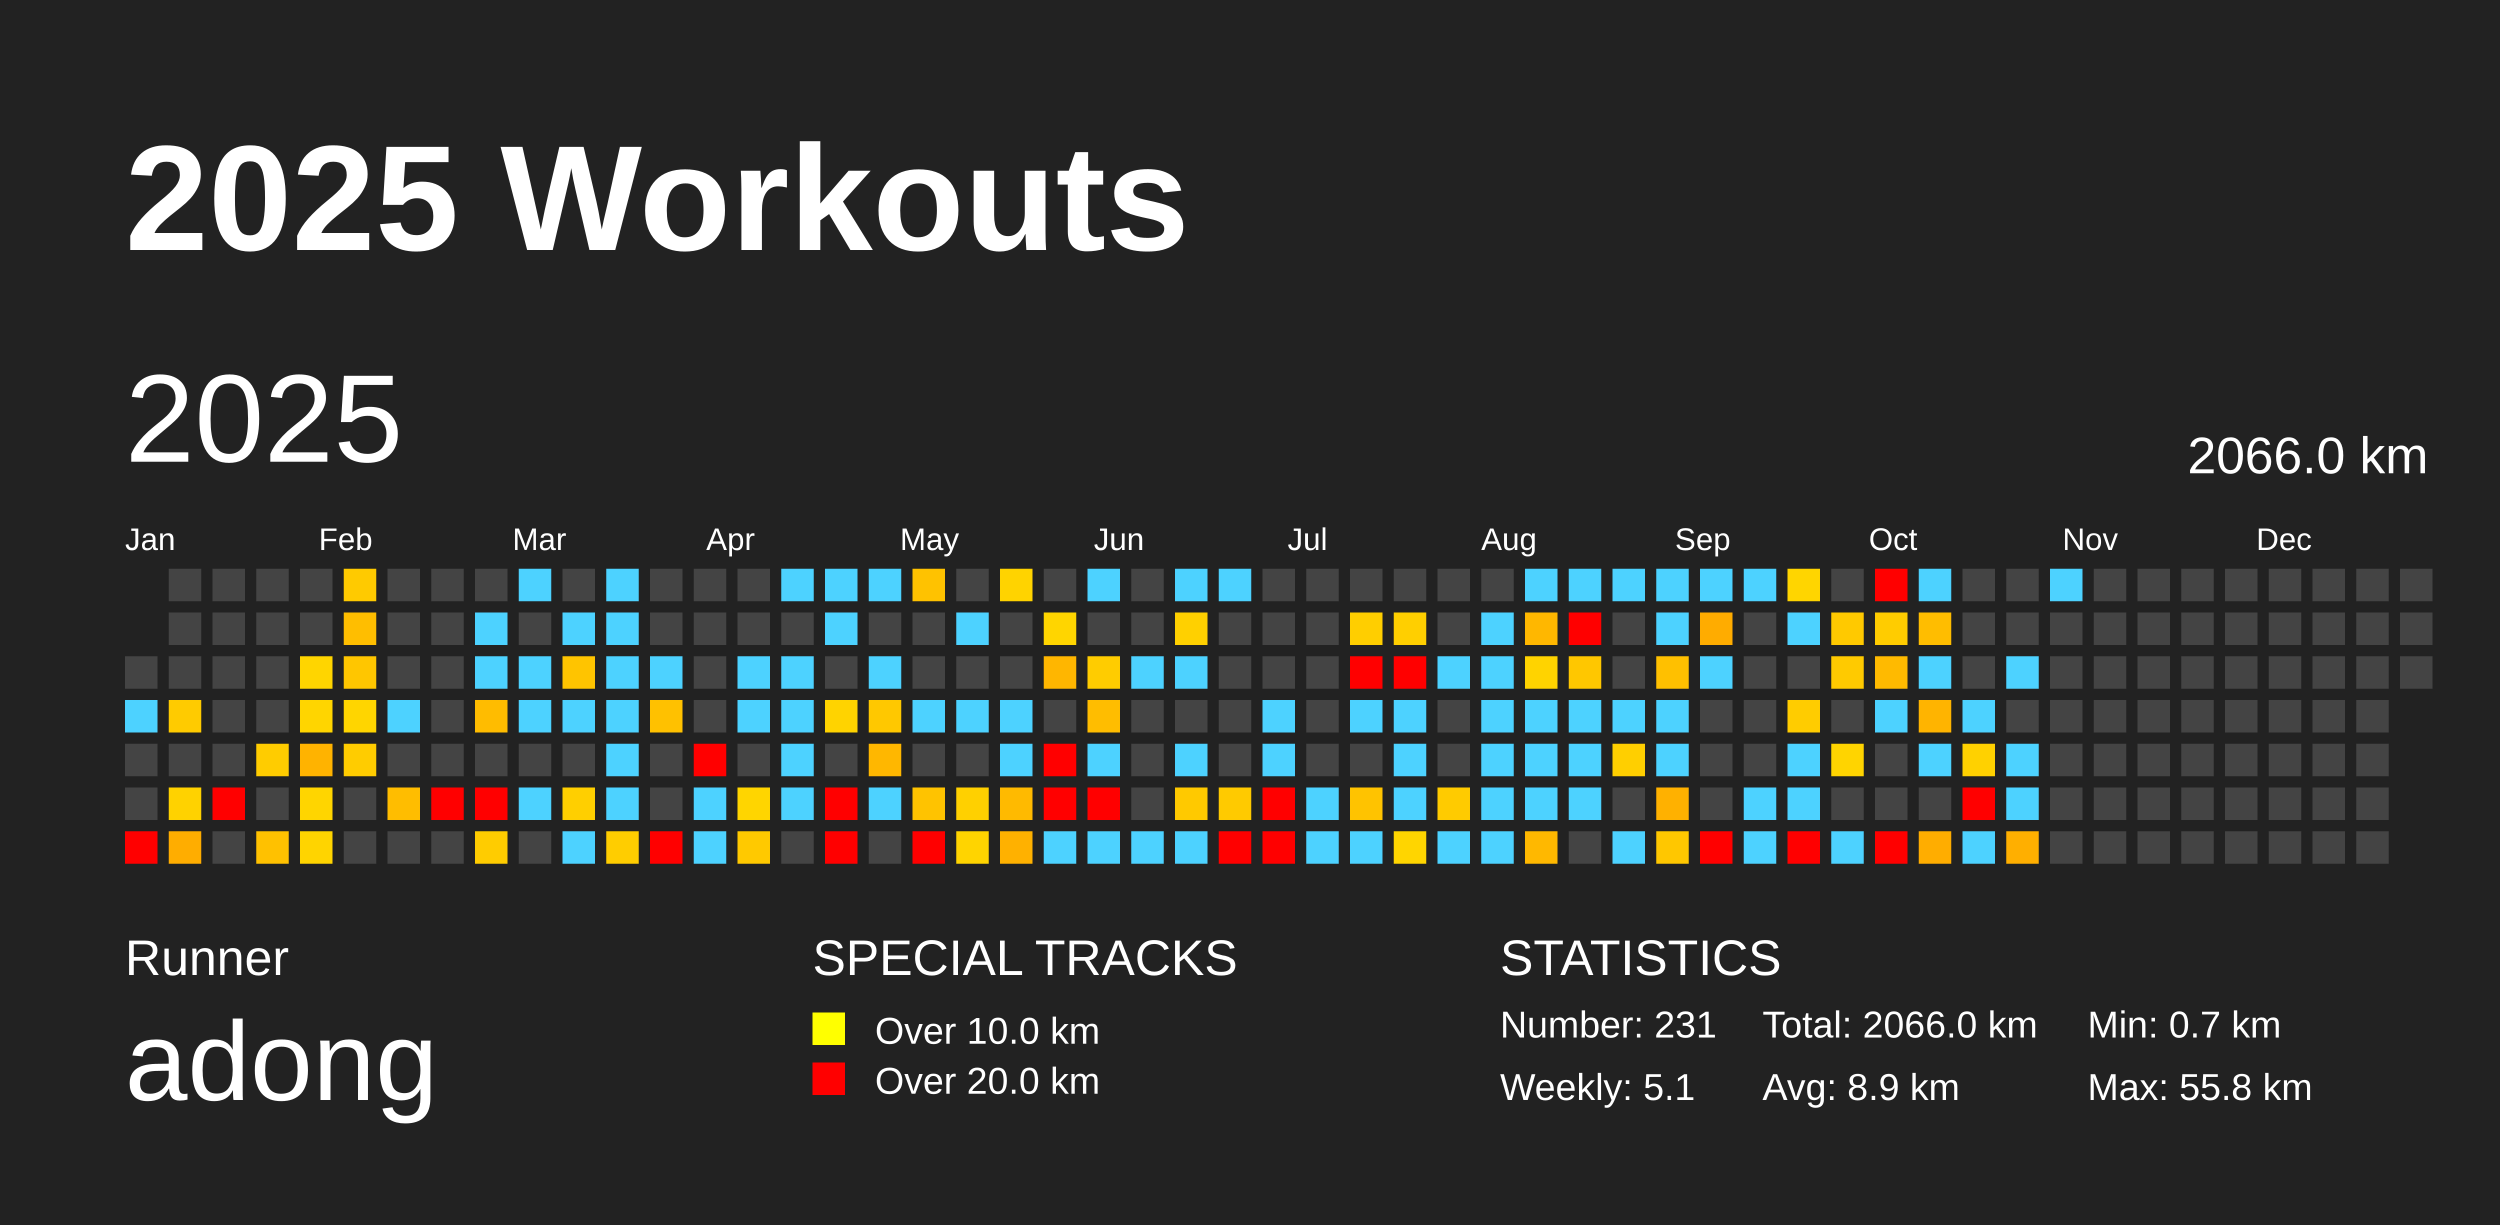
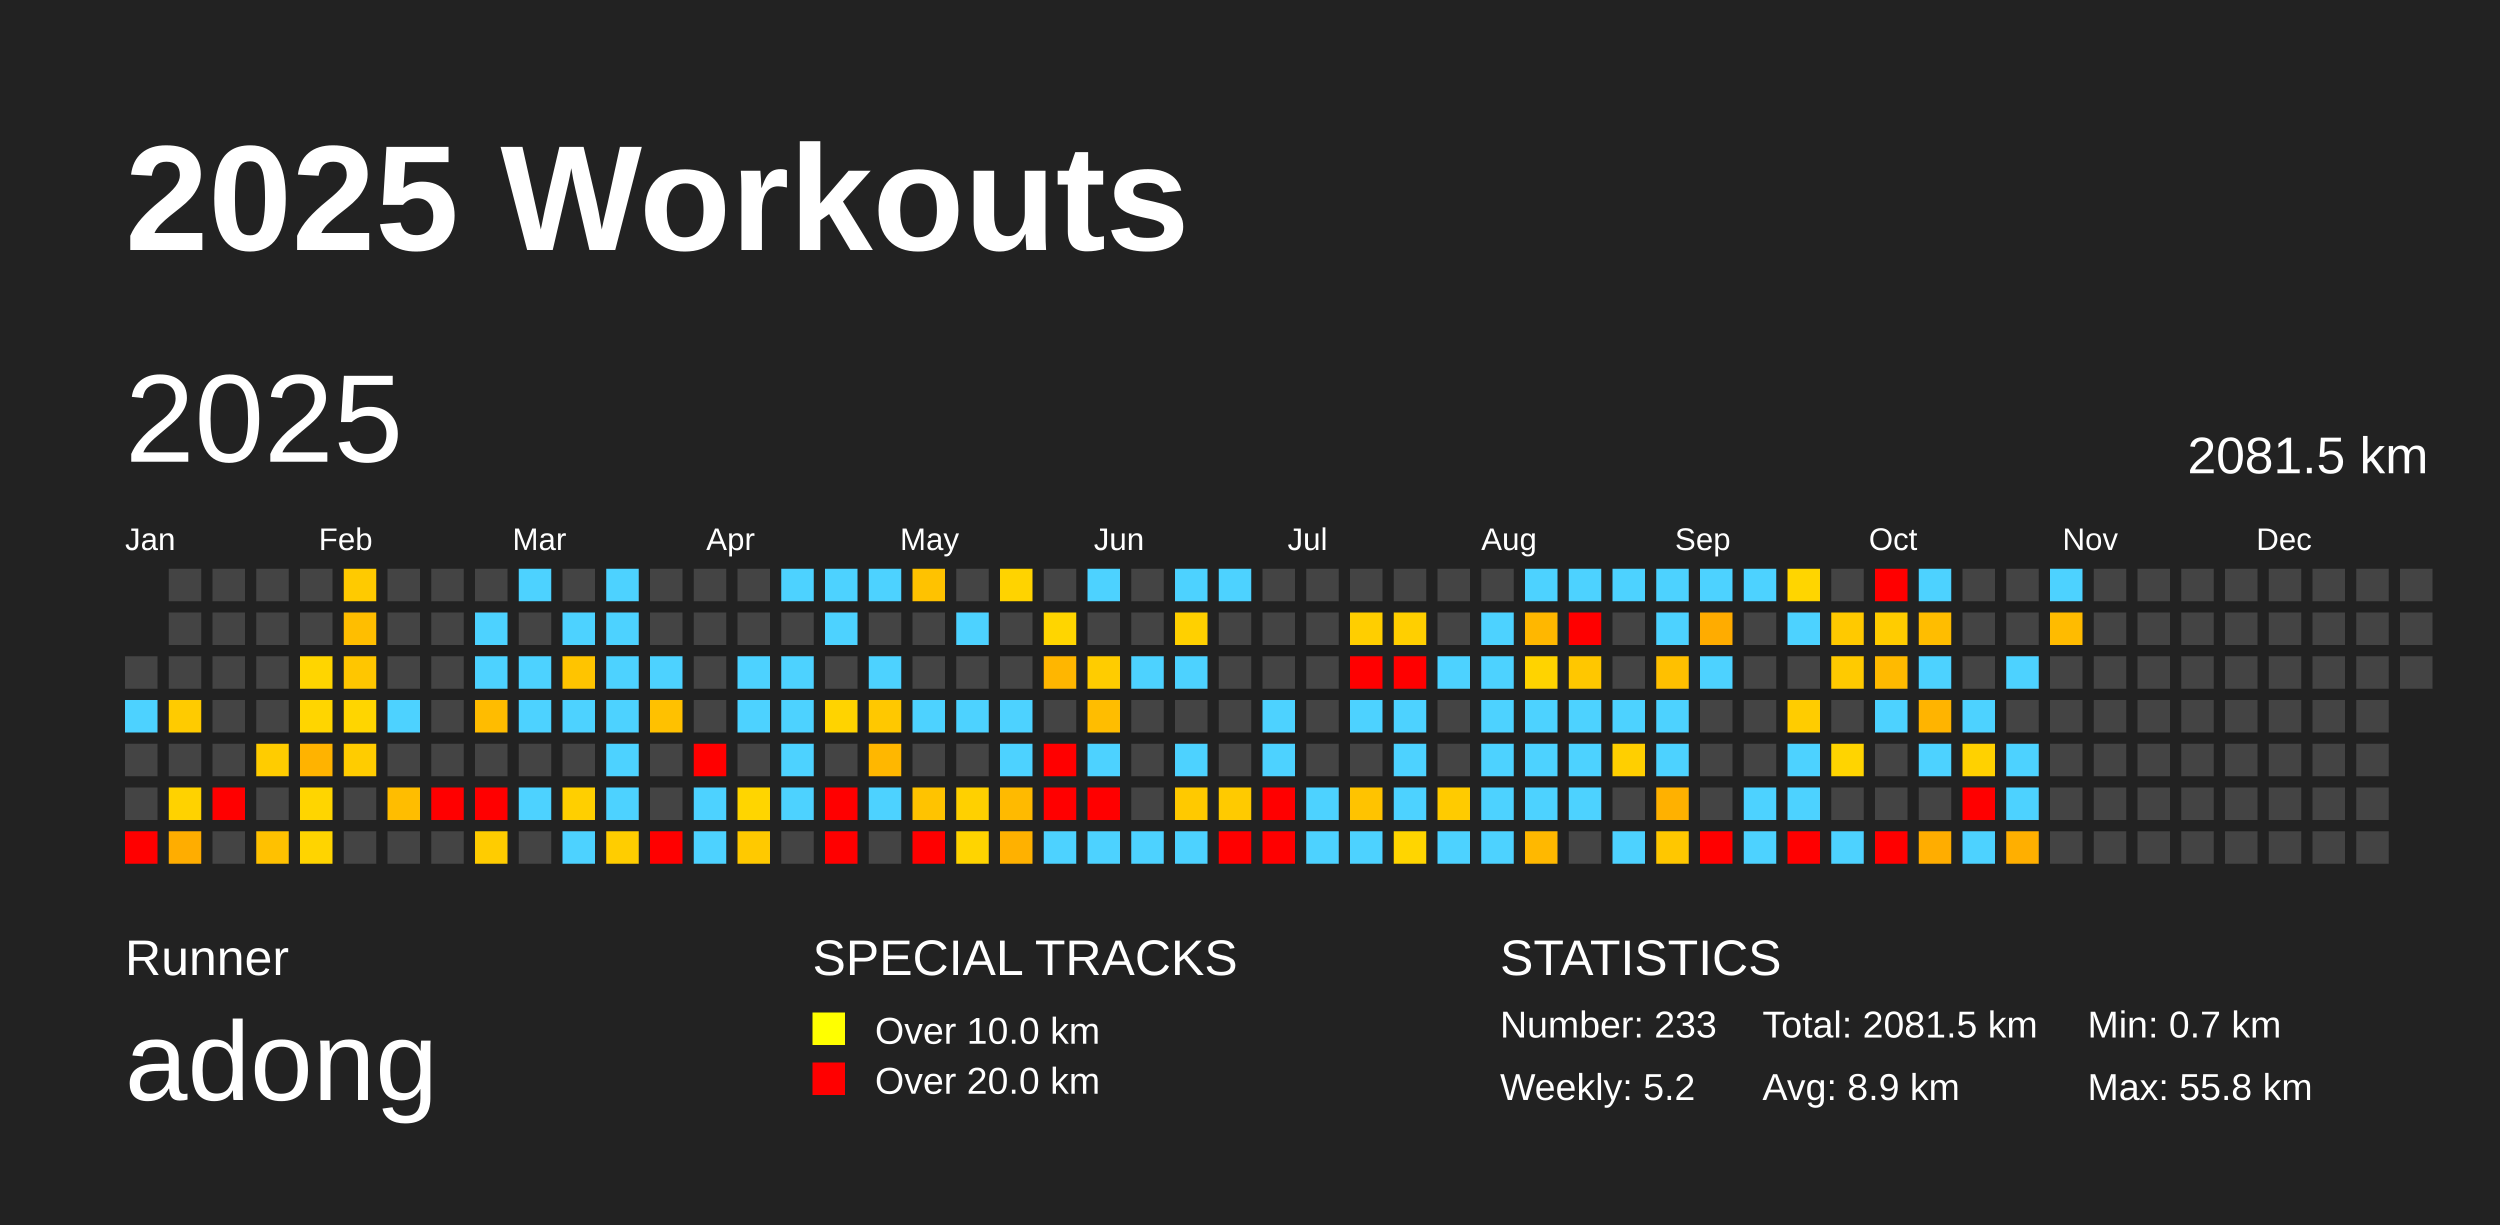
<svg xmlns="http://www.w3.org/2000/svg" baseProfile="full" height="98mm" version="1.1" viewBox="0,0,200,98" width="200mm">
  <defs />
  <rect fill="#222222" height="98" width="200" x="0" y="0" />
  <text fill="#FFFFFF" style="font-size:12px; font-family:Arial; font-weight:bold;" x="10" y="20">2025 Workouts</text>
  <text fill="#FFFFFF" style="font-size:4px; font-family:Arial" x="10" y="78">Runner</text>
  <text fill="#FFFFFF" style="font-size:9px; font-family:Arial" x="10" y="88">adong</text>
  <text fill="#FFFFFF" style="font-size:4px; font-family:Arial" x="65" y="78">SPECIAL TRACKS</text>
  <rect fill="yellow" height="2.6" width="2.6" x="65" y="81" />
  <text fill="#FFFFFF" style="font-size:3px; font-family:Arial" x="70" y="83.5">Over 10.0 km</text>
  <rect fill="red" height="2.6" width="2.6" x="65" y="85" />
  <text fill="#FFFFFF" style="font-size:3px; font-family:Arial" x="70" y="87.5">Over 20.0 km</text>
  <text fill="#FFFFFF" style="font-size:4px; font-family:Arial" x="120" y="78">STATISTICS</text>
-   <text fill="#FFFFFF" style="font-size:3px; font-family:Arial" x="120" y="83">Number: 231</text>
-   <text fill="#FFFFFF" style="font-size:3px; font-family:Arial" x="120" y="88">Weekly: 5.1</text>
-   <text fill="#FFFFFF" style="font-size:3px; font-family:Arial" x="141" y="83">Total: 2066.0 km</text>
+   <text fill="#FFFFFF" style="font-size:3px; font-family:Arial" x="120" y="83">Number: 233</text>
+   <text fill="#FFFFFF" style="font-size:3px; font-family:Arial" x="120" y="88">Weekly: 5.2</text>
+   <text fill="#FFFFFF" style="font-size:3px; font-family:Arial" x="141" y="83">Total: 2081.5 km</text>
  <text fill="#FFFFFF" style="font-size:3px; font-family:Arial" x="141" y="88">Avg: 8.9 km</text>
  <text fill="#FFFFFF" style="font-size:3px; font-family:Arial" x="167" y="83">Min: 0.7 km</text>
  <text fill="#FFFFFF" style="font-size:3px; font-family:Arial" x="167" y="88">Max: 55.8 km</text>
  <text dominant-baseline="hanging" fill="#FFFFFF" style="font-size:10.0px; font-family:Arial;" x="10" y="30">2025</text>
-   <text dominant-baseline="hanging" fill="#FFFFFF" style="font-size:4.125px; font-family:Arial;" x="175" y="35">2066.0 km</text>
+   <text dominant-baseline="hanging" fill="#FFFFFF" style="font-size:4.125px; font-family:Arial;" x="175" y="35">2081.5 km</text>
  <text fill="#FFFFFF" style="font-size:2.5px; font-family:Arial" x="10.0" y="44">Jan</text>
  <text fill="#FFFFFF" style="font-size:2.5px; font-family:Arial" x="25.5" y="44">Feb</text>
  <text fill="#FFFFFF" style="font-size:2.5px; font-family:Arial" x="41.0" y="44">Mar</text>
  <text fill="#FFFFFF" style="font-size:2.5px; font-family:Arial" x="56.5" y="44">Apr</text>
  <text fill="#FFFFFF" style="font-size:2.5px; font-family:Arial" x="72.0" y="44">May</text>
  <text fill="#FFFFFF" style="font-size:2.5px; font-family:Arial" x="87.5" y="44">Jun</text>
  <text fill="#FFFFFF" style="font-size:2.5px; font-family:Arial" x="103.0" y="44">Jul</text>
  <text fill="#FFFFFF" style="font-size:2.5px; font-family:Arial" x="118.5" y="44">Aug</text>
  <text fill="#FFFFFF" style="font-size:2.5px; font-family:Arial" x="134.0" y="44">Sep</text>
  <text fill="#FFFFFF" style="font-size:2.5px; font-family:Arial" x="149.5" y="44">Oct</text>
  <text fill="#FFFFFF" style="font-size:2.5px; font-family:Arial" x="165.0" y="44">Nov</text>
  <text fill="#FFFFFF" style="font-size:2.5px; font-family:Arial" x="180.5" y="44">Dec</text>
  <rect fill="#444444" height="2.6" width="2.6" x="10.0" y="52.5" />
  <rect fill="#4dd2ff" height="2.6" width="2.6" x="10.0" y="56.0" />
  <rect fill="#444444" height="2.6" width="2.6" x="10.0" y="59.5" />
  <rect fill="#444444" height="2.6" width="2.6" x="10.0" y="63.0" />
  <rect fill="red" height="2.6" width="2.6" x="10.0" y="66.5" />
  <rect fill="#444444" height="2.6" width="2.6" x="13.5" y="45.5" />
  <rect fill="#444444" height="2.6" width="2.6" x="13.5" y="49.0" />
  <rect fill="#444444" height="2.6" width="2.6" x="13.5" y="52.5" />
  <rect fill="#ffcb00" height="2.6" width="2.6" x="13.5" y="56.0" />
  <rect fill="#444444" height="2.6" width="2.6" x="13.5" y="59.5" />
  <rect fill="#ffd200" height="2.6" width="2.6" x="13.5" y="63.0" />
  <rect fill="#ffad00" height="2.6" width="2.6" x="13.5" y="66.5" />
  <rect fill="#444444" height="2.6" width="2.6" x="17.0" y="45.5" />
  <rect fill="#444444" height="2.6" width="2.6" x="17.0" y="49.0" />
  <rect fill="#444444" height="2.6" width="2.6" x="17.0" y="52.5" />
  <rect fill="#444444" height="2.6" width="2.6" x="17.0" y="56.0" />
  <rect fill="#444444" height="2.6" width="2.6" x="17.0" y="59.5" />
  <rect fill="red" height="2.6" width="2.6" x="17.0" y="63.0" />
  <rect fill="#444444" height="2.6" width="2.6" x="17.0" y="66.5" />
  <rect fill="#444444" height="2.6" width="2.6" x="20.5" y="45.5" />
  <rect fill="#444444" height="2.6" width="2.6" x="20.5" y="49.0" />
  <rect fill="#444444" height="2.6" width="2.6" x="20.5" y="52.5" />
  <rect fill="#444444" height="2.6" width="2.6" x="20.5" y="56.0" />
  <rect fill="#ffcc00" height="2.6" width="2.6" x="20.5" y="59.5" />
  <rect fill="#444444" height="2.6" width="2.6" x="20.5" y="63.0" />
  <rect fill="#ffc100" height="2.6" width="2.6" x="20.5" y="66.5" />
  <rect fill="#444444" height="2.6" width="2.6" x="24.0" y="45.5" />
  <rect fill="#444444" height="2.6" width="2.6" x="24.0" y="49.0" />
  <rect fill="#ffd500" height="2.6" width="2.6" x="24.0" y="52.5" />
  <rect fill="#ffd500" height="2.6" width="2.6" x="24.0" y="56.0" />
  <rect fill="#ffb300" height="2.6" width="2.6" x="24.0" y="59.5" />
  <rect fill="#ffd500" height="2.6" width="2.6" x="24.0" y="63.0" />
  <rect fill="#ffd400" height="2.6" width="2.6" x="24.0" y="66.5" />
  <rect fill="#ffca00" height="2.6" width="2.6" x="27.5" y="45.5" />
  <rect fill="#ffbe00" height="2.6" width="2.6" x="27.5" y="49.0" />
  <rect fill="#ffc600" height="2.6" width="2.6" x="27.5" y="52.5" />
  <rect fill="#ffd500" height="2.6" width="2.6" x="27.5" y="56.0" />
  <rect fill="#ffcc00" height="2.6" width="2.6" x="27.5" y="59.5" />
  <rect fill="#444444" height="2.6" width="2.6" x="27.5" y="63.0" />
  <rect fill="#444444" height="2.6" width="2.6" x="27.5" y="66.5" />
  <rect fill="#444444" height="2.6" width="2.6" x="31.0" y="45.5" />
  <rect fill="#444444" height="2.6" width="2.6" x="31.0" y="49.0" />
  <rect fill="#444444" height="2.6" width="2.6" x="31.0" y="52.5" />
  <rect fill="#4dd2ff" height="2.6" width="2.6" x="31.0" y="56.0" />
  <rect fill="#444444" height="2.6" width="2.6" x="31.0" y="59.5" />
  <rect fill="#ffbd00" height="2.6" width="2.6" x="31.0" y="63.0" />
  <rect fill="#444444" height="2.6" width="2.6" x="31.0" y="66.5" />
  <rect fill="#444444" height="2.6" width="2.6" x="34.5" y="45.5" />
  <rect fill="#444444" height="2.6" width="2.6" x="34.5" y="49.0" />
  <rect fill="#444444" height="2.6" width="2.6" x="34.5" y="52.5" />
  <rect fill="#444444" height="2.6" width="2.6" x="34.5" y="56.0" />
  <rect fill="#444444" height="2.6" width="2.6" x="34.5" y="59.5" />
  <rect fill="red" height="2.6" width="2.6" x="34.5" y="63.0" />
  <rect fill="#444444" height="2.6" width="2.6" x="34.5" y="66.5" />
  <rect fill="#444444" height="2.6" width="2.6" x="38.0" y="45.5" />
  <rect fill="#4dd2ff" height="2.6" width="2.6" x="38.0" y="49.0" />
  <rect fill="#4dd2ff" height="2.6" width="2.6" x="38.0" y="52.5" />
  <rect fill="#ffbc00" height="2.6" width="2.6" x="38.0" y="56.0" />
  <rect fill="#444444" height="2.6" width="2.6" x="38.0" y="59.5" />
  <rect fill="red" height="2.6" width="2.6" x="38.0" y="63.0" />
  <rect fill="#ffcc00" height="2.6" width="2.6" x="38.0" y="66.5" />
  <rect fill="#4dd2ff" height="2.6" width="2.6" x="41.5" y="45.5" />
  <rect fill="#444444" height="2.6" width="2.6" x="41.5" y="49.0" />
  <rect fill="#4dd2ff" height="2.6" width="2.6" x="41.5" y="52.5" />
  <rect fill="#4dd2ff" height="2.6" width="2.6" x="41.5" y="56.0" />
  <rect fill="#444444" height="2.6" width="2.6" x="41.5" y="59.5" />
  <rect fill="#4dd2ff" height="2.6" width="2.6" x="41.5" y="63.0" />
  <rect fill="#444444" height="2.6" width="2.6" x="41.5" y="66.5" />
  <rect fill="#444444" height="2.6" width="2.6" x="45.0" y="45.5" />
  <rect fill="#4dd2ff" height="2.6" width="2.6" x="45.0" y="49.0" />
  <rect fill="#ffc400" height="2.6" width="2.6" x="45.0" y="52.5" />
  <rect fill="#4dd2ff" height="2.6" width="2.6" x="45.0" y="56.0" />
  <rect fill="#444444" height="2.6" width="2.6" x="45.0" y="59.5" />
  <rect fill="#ffcf00" height="2.6" width="2.6" x="45.0" y="63.0" />
  <rect fill="#4dd2ff" height="2.6" width="2.6" x="45.0" y="66.5" />
  <rect fill="#4dd2ff" height="2.6" width="2.6" x="48.5" y="45.5" />
  <rect fill="#4dd2ff" height="2.6" width="2.6" x="48.5" y="49.0" />
  <rect fill="#4dd2ff" height="2.6" width="2.6" x="48.5" y="52.5" />
  <rect fill="#4dd2ff" height="2.6" width="2.6" x="48.5" y="56.0" />
  <rect fill="#4dd2ff" height="2.6" width="2.6" x="48.5" y="59.5" />
  <rect fill="#4dd2ff" height="2.6" width="2.6" x="48.5" y="63.0" />
  <rect fill="#ffcd00" height="2.6" width="2.6" x="48.5" y="66.5" />
  <rect fill="#444444" height="2.6" width="2.6" x="52.0" y="45.5" />
  <rect fill="#444444" height="2.6" width="2.6" x="52.0" y="49.0" />
  <rect fill="#4dd2ff" height="2.6" width="2.6" x="52.0" y="52.5" />
  <rect fill="#ffc100" height="2.6" width="2.6" x="52.0" y="56.0" />
  <rect fill="#444444" height="2.6" width="2.6" x="52.0" y="59.5" />
  <rect fill="#444444" height="2.6" width="2.6" x="52.0" y="63.0" />
  <rect fill="red" height="2.6" width="2.6" x="52.0" y="66.5" />
  <rect fill="#444444" height="2.6" width="2.6" x="55.5" y="45.5" />
  <rect fill="#444444" height="2.6" width="2.6" x="55.5" y="49.0" />
  <rect fill="#444444" height="2.6" width="2.6" x="55.5" y="52.5" />
  <rect fill="#444444" height="2.6" width="2.6" x="55.5" y="56.0" />
  <rect fill="red" height="2.6" width="2.6" x="55.5" y="59.5" />
  <rect fill="#4dd2ff" height="2.6" width="2.6" x="55.5" y="63.0" />
  <rect fill="#4dd2ff" height="2.6" width="2.6" x="55.5" y="66.5" />
  <rect fill="#444444" height="2.6" width="2.6" x="59.0" y="45.5" />
  <rect fill="#444444" height="2.6" width="2.6" x="59.0" y="49.0" />
  <rect fill="#4dd2ff" height="2.6" width="2.6" x="59.0" y="52.5" />
  <rect fill="#4dd2ff" height="2.6" width="2.6" x="59.0" y="56.0" />
  <rect fill="#444444" height="2.6" width="2.6" x="59.0" y="59.5" />
  <rect fill="#ffd500" height="2.6" width="2.6" x="59.0" y="63.0" />
  <rect fill="#ffc900" height="2.6" width="2.6" x="59.0" y="66.5" />
  <rect fill="#4dd2ff" height="2.6" width="2.6" x="62.5" y="45.5" />
  <rect fill="#444444" height="2.6" width="2.6" x="62.5" y="49.0" />
  <rect fill="#4dd2ff" height="2.6" width="2.6" x="62.5" y="52.5" />
  <rect fill="#4dd2ff" height="2.6" width="2.6" x="62.5" y="56.0" />
  <rect fill="#4dd2ff" height="2.6" width="2.6" x="62.5" y="59.5" />
  <rect fill="#4dd2ff" height="2.6" width="2.6" x="62.5" y="63.0" />
  <rect fill="#444444" height="2.6" width="2.6" x="62.5" y="66.5" />
  <rect fill="#4dd2ff" height="2.6" width="2.6" x="66.0" y="45.5" />
  <rect fill="#4dd2ff" height="2.6" width="2.6" x="66.0" y="49.0" />
  <rect fill="#444444" height="2.6" width="2.6" x="66.0" y="52.5" />
  <rect fill="#ffd300" height="2.6" width="2.6" x="66.0" y="56.0" />
  <rect fill="#444444" height="2.6" width="2.6" x="66.0" y="59.5" />
  <rect fill="red" height="2.6" width="2.6" x="66.0" y="63.0" />
  <rect fill="red" height="2.6" width="2.6" x="66.0" y="66.5" />
  <rect fill="#4dd2ff" height="2.6" width="2.6" x="69.5" y="45.5" />
  <rect fill="#444444" height="2.6" width="2.6" x="69.5" y="49.0" />
  <rect fill="#4dd2ff" height="2.6" width="2.6" x="69.5" y="52.5" />
  <rect fill="#ffc800" height="2.6" width="2.6" x="69.5" y="56.0" />
  <rect fill="#ffb700" height="2.6" width="2.6" x="69.5" y="59.5" />
  <rect fill="#4dd2ff" height="2.6" width="2.6" x="69.5" y="63.0" />
  <rect fill="#444444" height="2.6" width="2.6" x="69.5" y="66.5" />
  <rect fill="#ffc200" height="2.6" width="2.6" x="73.0" y="45.5" />
  <rect fill="#444444" height="2.6" width="2.6" x="73.0" y="49.0" />
  <rect fill="#444444" height="2.6" width="2.6" x="73.0" y="52.5" />
  <rect fill="#4dd2ff" height="2.6" width="2.6" x="73.0" y="56.0" />
  <rect fill="#444444" height="2.6" width="2.6" x="73.0" y="59.5" />
  <rect fill="#ffc300" height="2.6" width="2.6" x="73.0" y="63.0" />
  <rect fill="red" height="2.6" width="2.6" x="73.0" y="66.5" />
  <rect fill="#444444" height="2.6" width="2.6" x="76.5" y="45.5" />
  <rect fill="#4dd2ff" height="2.6" width="2.6" x="76.5" y="49.0" />
  <rect fill="#444444" height="2.6" width="2.6" x="76.5" y="52.5" />
  <rect fill="#4dd2ff" height="2.6" width="2.6" x="76.5" y="56.0" />
  <rect fill="#444444" height="2.6" width="2.6" x="76.5" y="59.5" />
  <rect fill="#ffd000" height="2.6" width="2.6" x="76.5" y="63.0" />
  <rect fill="#ffd400" height="2.6" width="2.6" x="76.5" y="66.5" />
  <rect fill="#ffd300" height="2.6" width="2.6" x="80.0" y="45.5" />
  <rect fill="#444444" height="2.6" width="2.6" x="80.0" y="49.0" />
  <rect fill="#444444" height="2.6" width="2.6" x="80.0" y="52.5" />
  <rect fill="#4dd2ff" height="2.6" width="2.6" x="80.0" y="56.0" />
  <rect fill="#4dd2ff" height="2.6" width="2.6" x="80.0" y="59.5" />
  <rect fill="#ffba00" height="2.6" width="2.6" x="80.0" y="63.0" />
  <rect fill="#ffb100" height="2.6" width="2.6" x="80.0" y="66.5" />
  <rect fill="#444444" height="2.6" width="2.6" x="83.5" y="45.5" />
  <rect fill="#ffd500" height="2.6" width="2.6" x="83.5" y="49.0" />
  <rect fill="#ffb600" height="2.6" width="2.6" x="83.5" y="52.5" />
  <rect fill="#444444" height="2.6" width="2.6" x="83.5" y="56.0" />
  <rect fill="red" height="2.6" width="2.6" x="83.5" y="59.5" />
  <rect fill="red" height="2.6" width="2.6" x="83.5" y="63.0" />
  <rect fill="#4dd2ff" height="2.6" width="2.6" x="83.5" y="66.5" />
  <rect fill="#4dd2ff" height="2.6" width="2.6" x="87.0" y="45.5" />
  <rect fill="#444444" height="2.6" width="2.6" x="87.0" y="49.0" />
  <rect fill="#ffcc00" height="2.6" width="2.6" x="87.0" y="52.5" />
  <rect fill="#ffbd00" height="2.6" width="2.6" x="87.0" y="56.0" />
  <rect fill="#4dd2ff" height="2.6" width="2.6" x="87.0" y="59.5" />
  <rect fill="red" height="2.6" width="2.6" x="87.0" y="63.0" />
  <rect fill="#4dd2ff" height="2.6" width="2.6" x="87.0" y="66.5" />
  <rect fill="#444444" height="2.6" width="2.6" x="90.5" y="45.5" />
  <rect fill="#444444" height="2.6" width="2.6" x="90.5" y="49.0" />
  <rect fill="#4dd2ff" height="2.6" width="2.6" x="90.5" y="52.5" />
  <rect fill="#444444" height="2.6" width="2.6" x="90.5" y="56.0" />
  <rect fill="#444444" height="2.6" width="2.6" x="90.5" y="59.5" />
  <rect fill="#444444" height="2.6" width="2.6" x="90.5" y="63.0" />
  <rect fill="#4dd2ff" height="2.6" width="2.6" x="90.5" y="66.5" />
  <rect fill="#4dd2ff" height="2.6" width="2.6" x="94.0" y="45.5" />
  <rect fill="#ffd000" height="2.6" width="2.6" x="94.0" y="49.0" />
  <rect fill="#4dd2ff" height="2.6" width="2.6" x="94.0" y="52.5" />
  <rect fill="#444444" height="2.6" width="2.6" x="94.0" y="56.0" />
  <rect fill="#4dd2ff" height="2.6" width="2.6" x="94.0" y="59.5" />
  <rect fill="#ffc900" height="2.6" width="2.6" x="94.0" y="63.0" />
  <rect fill="#4dd2ff" height="2.6" width="2.6" x="94.0" y="66.5" />
  <rect fill="#4dd2ff" height="2.6" width="2.6" x="97.5" y="45.5" />
  <rect fill="#444444" height="2.6" width="2.6" x="97.5" y="49.0" />
  <rect fill="#444444" height="2.6" width="2.6" x="97.5" y="52.5" />
  <rect fill="#444444" height="2.6" width="2.6" x="97.5" y="56.0" />
  <rect fill="#444444" height="2.6" width="2.6" x="97.5" y="59.5" />
  <rect fill="#ffca00" height="2.6" width="2.6" x="97.5" y="63.0" />
  <rect fill="red" height="2.6" width="2.6" x="97.5" y="66.5" />
  <rect fill="#444444" height="2.6" width="2.6" x="101.0" y="45.5" />
  <rect fill="#444444" height="2.6" width="2.6" x="101.0" y="49.0" />
  <rect fill="#444444" height="2.6" width="2.6" x="101.0" y="52.5" />
  <rect fill="#4dd2ff" height="2.6" width="2.6" x="101.0" y="56.0" />
  <rect fill="#4dd2ff" height="2.6" width="2.6" x="101.0" y="59.5" />
  <rect fill="red" height="2.6" width="2.6" x="101.0" y="63.0" />
  <rect fill="red" height="2.6" width="2.6" x="101.0" y="66.5" />
  <rect fill="#444444" height="2.6" width="2.6" x="104.5" y="45.5" />
  <rect fill="#444444" height="2.6" width="2.6" x="104.5" y="49.0" />
  <rect fill="#444444" height="2.6" width="2.6" x="104.5" y="52.5" />
  <rect fill="#444444" height="2.6" width="2.6" x="104.5" y="56.0" />
  <rect fill="#444444" height="2.6" width="2.6" x="104.5" y="59.5" />
  <rect fill="#4dd2ff" height="2.6" width="2.6" x="104.5" y="63.0" />
  <rect fill="#4dd2ff" height="2.6" width="2.6" x="104.5" y="66.5" />
  <rect fill="#444444" height="2.6" width="2.6" x="108.0" y="45.5" />
  <rect fill="#ffce00" height="2.6" width="2.6" x="108.0" y="49.0" />
  <rect fill="red" height="2.6" width="2.6" x="108.0" y="52.5" />
  <rect fill="#4dd2ff" height="2.6" width="2.6" x="108.0" y="56.0" />
  <rect fill="#444444" height="2.6" width="2.6" x="108.0" y="59.5" />
  <rect fill="#ffc300" height="2.6" width="2.6" x="108.0" y="63.0" />
  <rect fill="#4dd2ff" height="2.6" width="2.6" x="108.0" y="66.5" />
  <rect fill="#444444" height="2.6" width="2.6" x="111.5" y="45.5" />
  <rect fill="#ffcf00" height="2.6" width="2.6" x="111.5" y="49.0" />
  <rect fill="red" height="2.6" width="2.6" x="111.5" y="52.5" />
  <rect fill="#4dd2ff" height="2.6" width="2.6" x="111.5" y="56.0" />
  <rect fill="#4dd2ff" height="2.6" width="2.6" x="111.5" y="59.5" />
  <rect fill="#4dd2ff" height="2.6" width="2.6" x="111.5" y="63.0" />
  <rect fill="#ffd500" height="2.6" width="2.6" x="111.5" y="66.5" />
  <rect fill="#444444" height="2.6" width="2.6" x="115.0" y="45.5" />
  <rect fill="#444444" height="2.6" width="2.6" x="115.0" y="49.0" />
  <rect fill="#4dd2ff" height="2.6" width="2.6" x="115.0" y="52.5" />
  <rect fill="#444444" height="2.6" width="2.6" x="115.0" y="56.0" />
  <rect fill="#444444" height="2.6" width="2.6" x="115.0" y="59.5" />
  <rect fill="#ffcb00" height="2.6" width="2.6" x="115.0" y="63.0" />
  <rect fill="#4dd2ff" height="2.6" width="2.6" x="115.0" y="66.5" />
  <rect fill="#444444" height="2.6" width="2.6" x="118.5" y="45.5" />
  <rect fill="#4dd2ff" height="2.6" width="2.6" x="118.5" y="49.0" />
  <rect fill="#4dd2ff" height="2.6" width="2.6" x="118.5" y="52.5" />
  <rect fill="#4dd2ff" height="2.6" width="2.6" x="118.5" y="56.0" />
  <rect fill="#4dd2ff" height="2.6" width="2.6" x="118.5" y="59.5" />
  <rect fill="#4dd2ff" height="2.6" width="2.6" x="118.5" y="63.0" />
  <rect fill="#4dd2ff" height="2.6" width="2.6" x="118.5" y="66.5" />
  <rect fill="#4dd2ff" height="2.6" width="2.6" x="122.0" y="45.5" />
  <rect fill="#ffb700" height="2.6" width="2.6" x="122.0" y="49.0" />
  <rect fill="#ffd300" height="2.6" width="2.6" x="122.0" y="52.5" />
  <rect fill="#4dd2ff" height="2.6" width="2.6" x="122.0" y="56.0" />
  <rect fill="#4dd2ff" height="2.6" width="2.6" x="122.0" y="59.5" />
  <rect fill="#4dd2ff" height="2.6" width="2.6" x="122.0" y="63.0" />
  <rect fill="#ffb800" height="2.6" width="2.6" x="122.0" y="66.5" />
  <rect fill="#4dd2ff" height="2.6" width="2.6" x="125.5" y="45.5" />
  <rect fill="red" height="2.6" width="2.6" x="125.5" y="49.0" />
  <rect fill="#ffc700" height="2.6" width="2.6" x="125.5" y="52.5" />
  <rect fill="#4dd2ff" height="2.6" width="2.6" x="125.5" y="56.0" />
  <rect fill="#4dd2ff" height="2.6" width="2.6" x="125.5" y="59.5" />
  <rect fill="#4dd2ff" height="2.6" width="2.6" x="125.5" y="63.0" />
  <rect fill="#444444" height="2.6" width="2.6" x="125.5" y="66.5" />
  <rect fill="#4dd2ff" height="2.6" width="2.6" x="129.0" y="45.5" />
  <rect fill="#444444" height="2.6" width="2.6" x="129.0" y="49.0" />
  <rect fill="#444444" height="2.6" width="2.6" x="129.0" y="52.5" />
  <rect fill="#4dd2ff" height="2.6" width="2.6" x="129.0" y="56.0" />
  <rect fill="#ffcf00" height="2.6" width="2.6" x="129.0" y="59.5" />
  <rect fill="#444444" height="2.6" width="2.6" x="129.0" y="63.0" />
  <rect fill="#4dd2ff" height="2.6" width="2.6" x="129.0" y="66.5" />
  <rect fill="#4dd2ff" height="2.6" width="2.6" x="132.5" y="45.5" />
  <rect fill="#4dd2ff" height="2.6" width="2.6" x="132.5" y="49.0" />
  <rect fill="#ffc000" height="2.6" width="2.6" x="132.5" y="52.5" />
  <rect fill="#4dd2ff" height="2.6" width="2.6" x="132.5" y="56.0" />
  <rect fill="#4dd2ff" height="2.6" width="2.6" x="132.5" y="59.5" />
  <rect fill="#ffb100" height="2.6" width="2.6" x="132.5" y="63.0" />
  <rect fill="#ffc700" height="2.6" width="2.6" x="132.5" y="66.5" />
  <rect fill="#4dd2ff" height="2.6" width="2.6" x="136.0" y="45.5" />
  <rect fill="#ffac00" height="2.6" width="2.6" x="136.0" y="49.0" />
  <rect fill="#4dd2ff" height="2.6" width="2.6" x="136.0" y="52.5" />
  <rect fill="#444444" height="2.6" width="2.6" x="136.0" y="56.0" />
  <rect fill="#444444" height="2.6" width="2.6" x="136.0" y="59.5" />
  <rect fill="#444444" height="2.6" width="2.6" x="136.0" y="63.0" />
  <rect fill="red" height="2.6" width="2.6" x="136.0" y="66.5" />
  <rect fill="#4dd2ff" height="2.6" width="2.6" x="139.5" y="45.5" />
  <rect fill="#444444" height="2.6" width="2.6" x="139.5" y="49.0" />
  <rect fill="#444444" height="2.6" width="2.6" x="139.5" y="52.5" />
  <rect fill="#444444" height="2.6" width="2.6" x="139.5" y="56.0" />
  <rect fill="#444444" height="2.6" width="2.6" x="139.5" y="59.5" />
  <rect fill="#4dd2ff" height="2.6" width="2.6" x="139.5" y="63.0" />
  <rect fill="#4dd2ff" height="2.6" width="2.6" x="139.5" y="66.5" />
  <rect fill="#ffd500" height="2.6" width="2.6" x="143.0" y="45.5" />
  <rect fill="#4dd2ff" height="2.6" width="2.6" x="143.0" y="49.0" />
  <rect fill="#444444" height="2.6" width="2.6" x="143.0" y="52.5" />
  <rect fill="#ffcc00" height="2.6" width="2.6" x="143.0" y="56.0" />
  <rect fill="#4dd2ff" height="2.6" width="2.6" x="143.0" y="59.5" />
  <rect fill="#4dd2ff" height="2.6" width="2.6" x="143.0" y="63.0" />
  <rect fill="red" height="2.6" width="2.6" x="143.0" y="66.5" />
  <rect fill="#444444" height="2.6" width="2.6" x="146.5" y="45.5" />
  <rect fill="#ffc900" height="2.6" width="2.6" x="146.5" y="49.0" />
  <rect fill="#ffca00" height="2.6" width="2.6" x="146.5" y="52.5" />
  <rect fill="#444444" height="2.6" width="2.6" x="146.5" y="56.0" />
  <rect fill="#ffd400" height="2.6" width="2.6" x="146.5" y="59.5" />
  <rect fill="#444444" height="2.6" width="2.6" x="146.5" y="63.0" />
  <rect fill="#4dd2ff" height="2.6" width="2.6" x="146.5" y="66.5" />
  <rect fill="red" height="2.6" width="2.6" x="150.0" y="45.5" />
  <rect fill="#ffcc00" height="2.6" width="2.6" x="150.0" y="49.0" />
  <rect fill="#ffba00" height="2.6" width="2.6" x="150.0" y="52.5" />
  <rect fill="#4dd2ff" height="2.6" width="2.6" x="150.0" y="56.0" />
  <rect fill="#444444" height="2.6" width="2.6" x="150.0" y="59.5" />
  <rect fill="#444444" height="2.6" width="2.6" x="150.0" y="63.0" />
  <rect fill="red" height="2.6" width="2.6" x="150.0" y="66.5" />
  <rect fill="#4dd2ff" height="2.6" width="2.6" x="153.5" y="45.5" />
  <rect fill="#ffbd00" height="2.6" width="2.6" x="153.5" y="49.0" />
  <rect fill="#4dd2ff" height="2.6" width="2.6" x="153.5" y="52.5" />
  <rect fill="#ffb400" height="2.6" width="2.6" x="153.5" y="56.0" />
  <rect fill="#4dd2ff" height="2.6" width="2.6" x="153.5" y="59.5" />
  <rect fill="#444444" height="2.6" width="2.6" x="153.5" y="63.0" />
  <rect fill="#ffad00" height="2.6" width="2.6" x="153.5" y="66.5" />
  <rect fill="#444444" height="2.6" width="2.6" x="157.0" y="45.5" />
  <rect fill="#444444" height="2.6" width="2.6" x="157.0" y="49.0" />
  <rect fill="#444444" height="2.6" width="2.6" x="157.0" y="52.5" />
  <rect fill="#4dd2ff" height="2.6" width="2.6" x="157.0" y="56.0" />
  <rect fill="#ffd100" height="2.6" width="2.6" x="157.0" y="59.5" />
  <rect fill="red" height="2.6" width="2.6" x="157.0" y="63.0" />
  <rect fill="#4dd2ff" height="2.6" width="2.6" x="157.0" y="66.5" />
  <rect fill="#444444" height="2.6" width="2.6" x="160.5" y="45.5" />
  <rect fill="#444444" height="2.6" width="2.6" x="160.5" y="49.0" />
  <rect fill="#4dd2ff" height="2.6" width="2.6" x="160.5" y="52.5" />
  <rect fill="#444444" height="2.6" width="2.6" x="160.5" y="56.0" />
  <rect fill="#4dd2ff" height="2.6" width="2.6" x="160.5" y="59.5" />
  <rect fill="#4dd2ff" height="2.6" width="2.6" x="160.5" y="63.0" />
  <rect fill="#ffaf00" height="2.6" width="2.6" x="160.5" y="66.5" />
  <rect fill="#4dd2ff" height="2.6" width="2.6" x="164.0" y="45.5" />
-   <rect fill="#444444" height="2.6" width="2.6" x="164.0" y="49.0" />
+   <rect fill="#ffbb00" height="2.6" width="2.6" x="164.0" y="49.0" />
  <rect fill="#444444" height="2.6" width="2.6" x="164.0" y="52.5" />
  <rect fill="#444444" height="2.6" width="2.6" x="164.0" y="56.0" />
  <rect fill="#444444" height="2.6" width="2.6" x="164.0" y="59.5" />
  <rect fill="#444444" height="2.6" width="2.6" x="164.0" y="63.0" />
  <rect fill="#444444" height="2.6" width="2.6" x="164.0" y="66.5" />
  <rect fill="#444444" height="2.6" width="2.6" x="167.5" y="45.5" />
  <rect fill="#444444" height="2.6" width="2.6" x="167.5" y="49.0" />
  <rect fill="#444444" height="2.6" width="2.6" x="167.5" y="52.5" />
  <rect fill="#444444" height="2.6" width="2.6" x="167.5" y="56.0" />
  <rect fill="#444444" height="2.6" width="2.6" x="167.5" y="59.5" />
  <rect fill="#444444" height="2.6" width="2.6" x="167.5" y="63.0" />
  <rect fill="#444444" height="2.6" width="2.6" x="167.5" y="66.5" />
  <rect fill="#444444" height="2.6" width="2.6" x="171.0" y="45.5" />
  <rect fill="#444444" height="2.6" width="2.6" x="171.0" y="49.0" />
  <rect fill="#444444" height="2.6" width="2.6" x="171.0" y="52.5" />
  <rect fill="#444444" height="2.6" width="2.6" x="171.0" y="56.0" />
  <rect fill="#444444" height="2.6" width="2.6" x="171.0" y="59.5" />
  <rect fill="#444444" height="2.6" width="2.6" x="171.0" y="63.0" />
  <rect fill="#444444" height="2.6" width="2.6" x="171.0" y="66.5" />
  <rect fill="#444444" height="2.6" width="2.6" x="174.5" y="45.5" />
  <rect fill="#444444" height="2.6" width="2.6" x="174.5" y="49.0" />
  <rect fill="#444444" height="2.6" width="2.6" x="174.5" y="52.5" />
  <rect fill="#444444" height="2.6" width="2.6" x="174.5" y="56.0" />
  <rect fill="#444444" height="2.6" width="2.6" x="174.5" y="59.5" />
  <rect fill="#444444" height="2.6" width="2.6" x="174.5" y="63.0" />
  <rect fill="#444444" height="2.6" width="2.6" x="174.5" y="66.5" />
  <rect fill="#444444" height="2.6" width="2.6" x="178.0" y="45.5" />
  <rect fill="#444444" height="2.6" width="2.6" x="178.0" y="49.0" />
  <rect fill="#444444" height="2.6" width="2.6" x="178.0" y="52.5" />
  <rect fill="#444444" height="2.6" width="2.6" x="178.0" y="56.0" />
  <rect fill="#444444" height="2.6" width="2.6" x="178.0" y="59.5" />
  <rect fill="#444444" height="2.6" width="2.6" x="178.0" y="63.0" />
  <rect fill="#444444" height="2.6" width="2.6" x="178.0" y="66.5" />
  <rect fill="#444444" height="2.6" width="2.6" x="181.5" y="45.5" />
  <rect fill="#444444" height="2.6" width="2.6" x="181.5" y="49.0" />
  <rect fill="#444444" height="2.6" width="2.6" x="181.5" y="52.5" />
  <rect fill="#444444" height="2.6" width="2.6" x="181.5" y="56.0" />
  <rect fill="#444444" height="2.6" width="2.6" x="181.5" y="59.5" />
  <rect fill="#444444" height="2.6" width="2.6" x="181.5" y="63.0" />
  <rect fill="#444444" height="2.6" width="2.6" x="181.5" y="66.5" />
  <rect fill="#444444" height="2.6" width="2.6" x="185.0" y="45.5" />
  <rect fill="#444444" height="2.6" width="2.6" x="185.0" y="49.0" />
  <rect fill="#444444" height="2.6" width="2.6" x="185.0" y="52.5" />
  <rect fill="#444444" height="2.6" width="2.6" x="185.0" y="56.0" />
  <rect fill="#444444" height="2.6" width="2.6" x="185.0" y="59.5" />
  <rect fill="#444444" height="2.6" width="2.6" x="185.0" y="63.0" />
  <rect fill="#444444" height="2.6" width="2.6" x="185.0" y="66.5" />
  <rect fill="#444444" height="2.6" width="2.6" x="188.5" y="45.5" />
  <rect fill="#444444" height="2.6" width="2.6" x="188.5" y="49.0" />
  <rect fill="#444444" height="2.6" width="2.6" x="188.5" y="52.5" />
  <rect fill="#444444" height="2.6" width="2.6" x="188.5" y="56.0" />
  <rect fill="#444444" height="2.6" width="2.6" x="188.5" y="59.5" />
  <rect fill="#444444" height="2.6" width="2.6" x="188.5" y="63.0" />
  <rect fill="#444444" height="2.6" width="2.6" x="188.5" y="66.5" />
  <rect fill="#444444" height="2.6" width="2.6" x="192.0" y="45.5" />
  <rect fill="#444444" height="2.6" width="2.6" x="192.0" y="49.0" />
  <rect fill="#444444" height="2.6" width="2.6" x="192.0" y="52.5" />
</svg>
